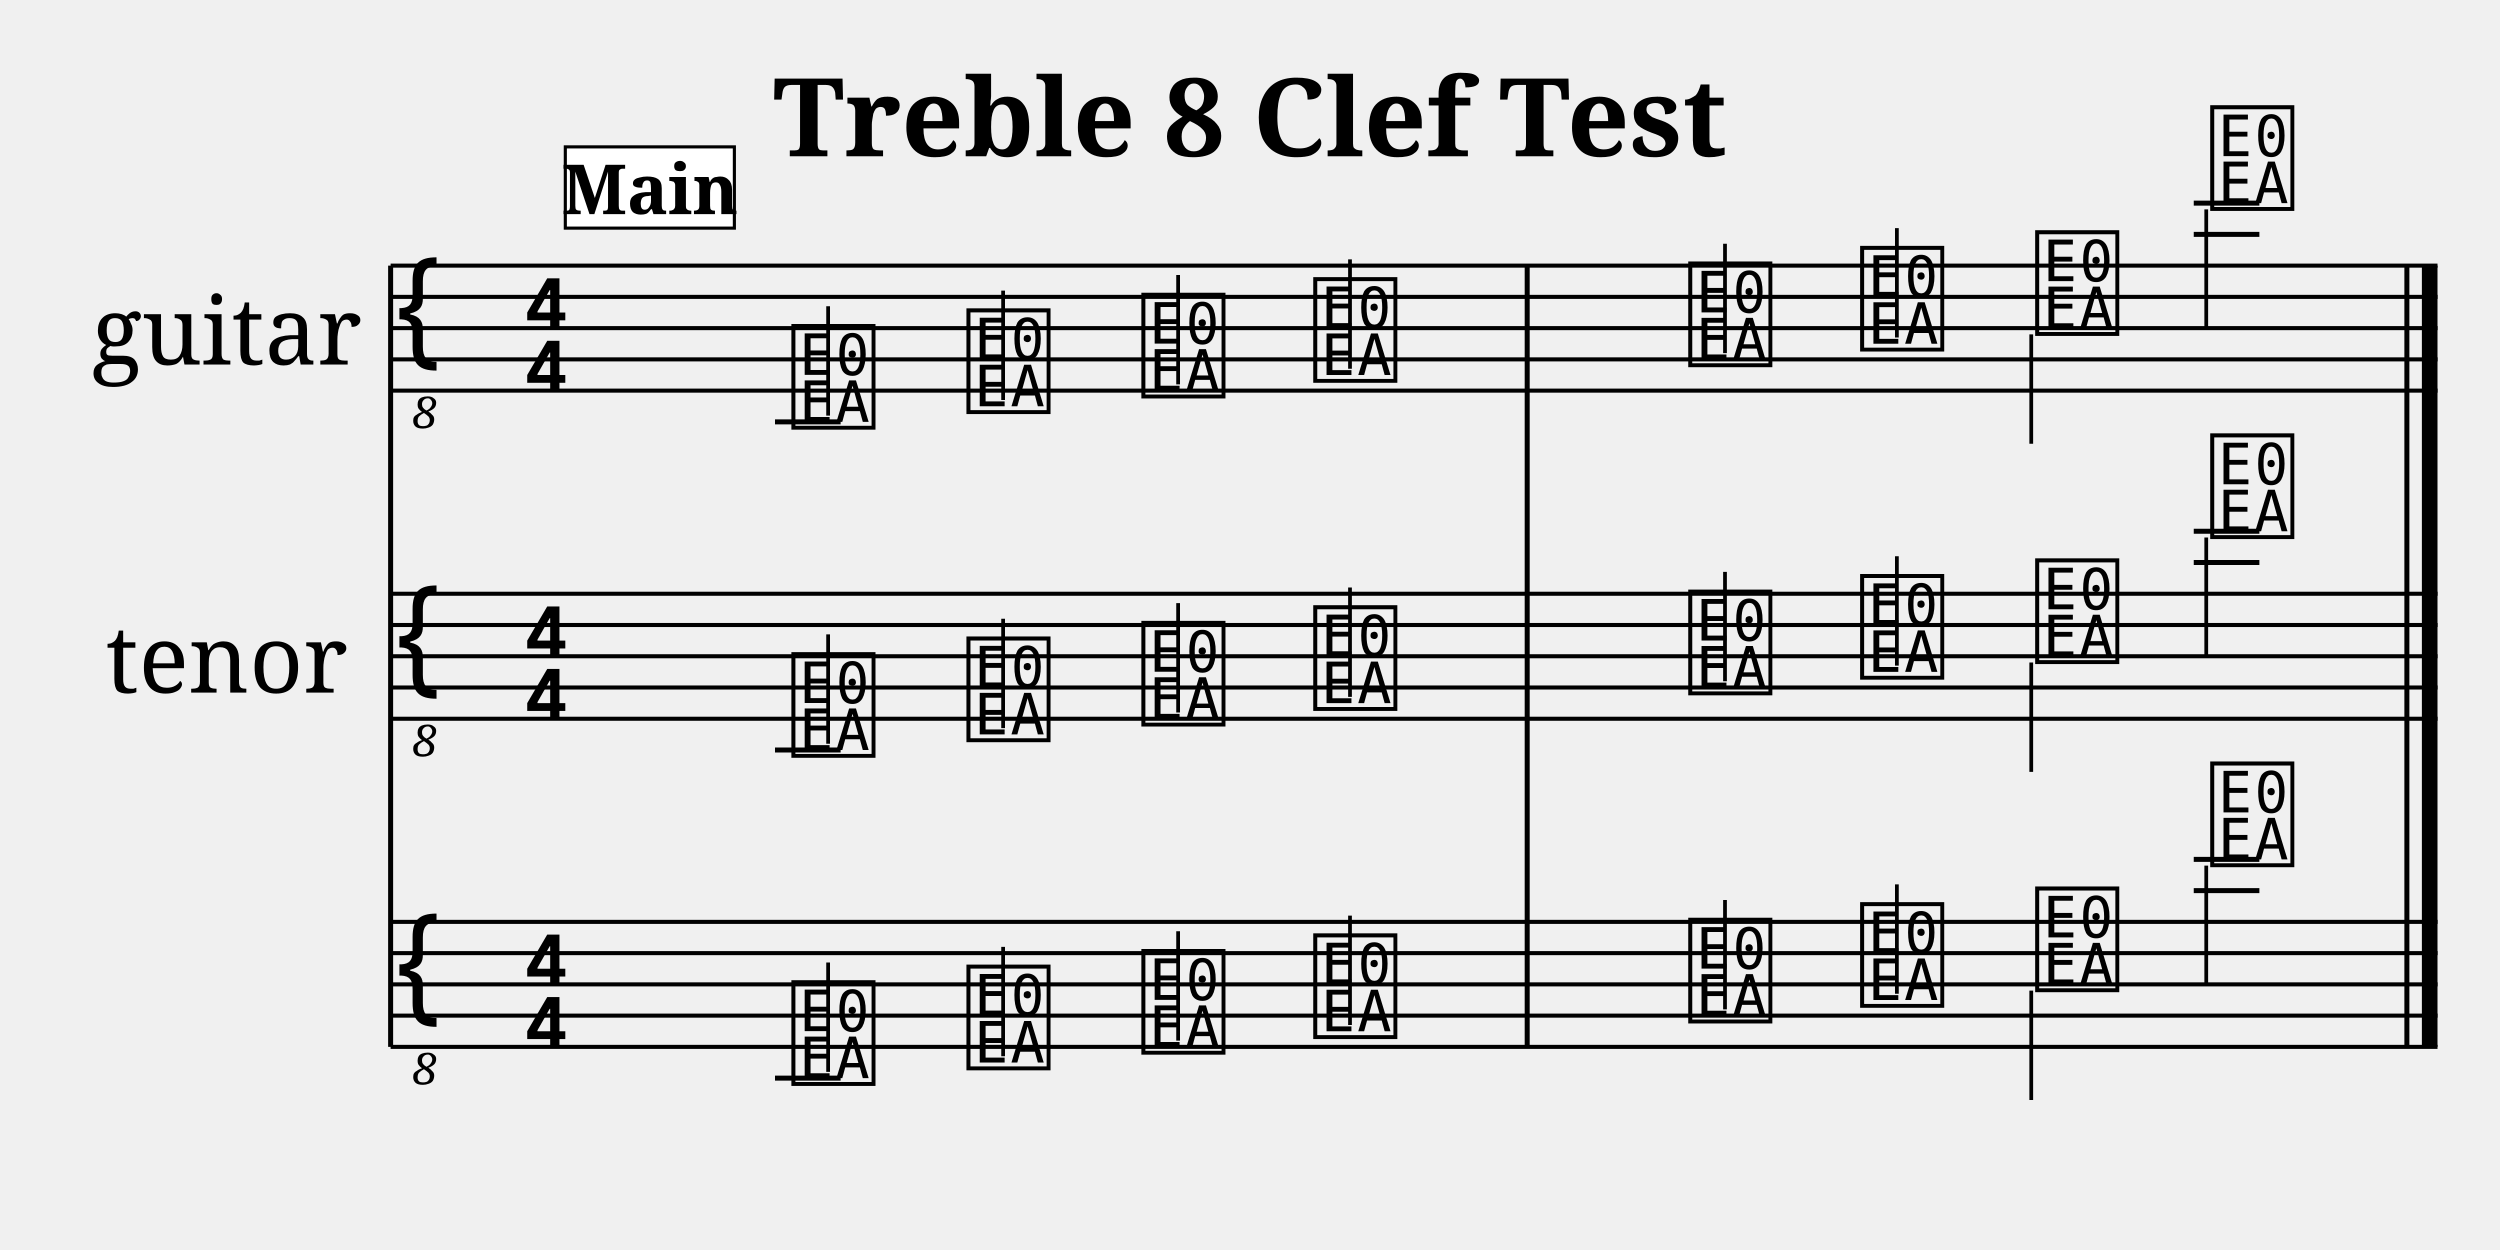
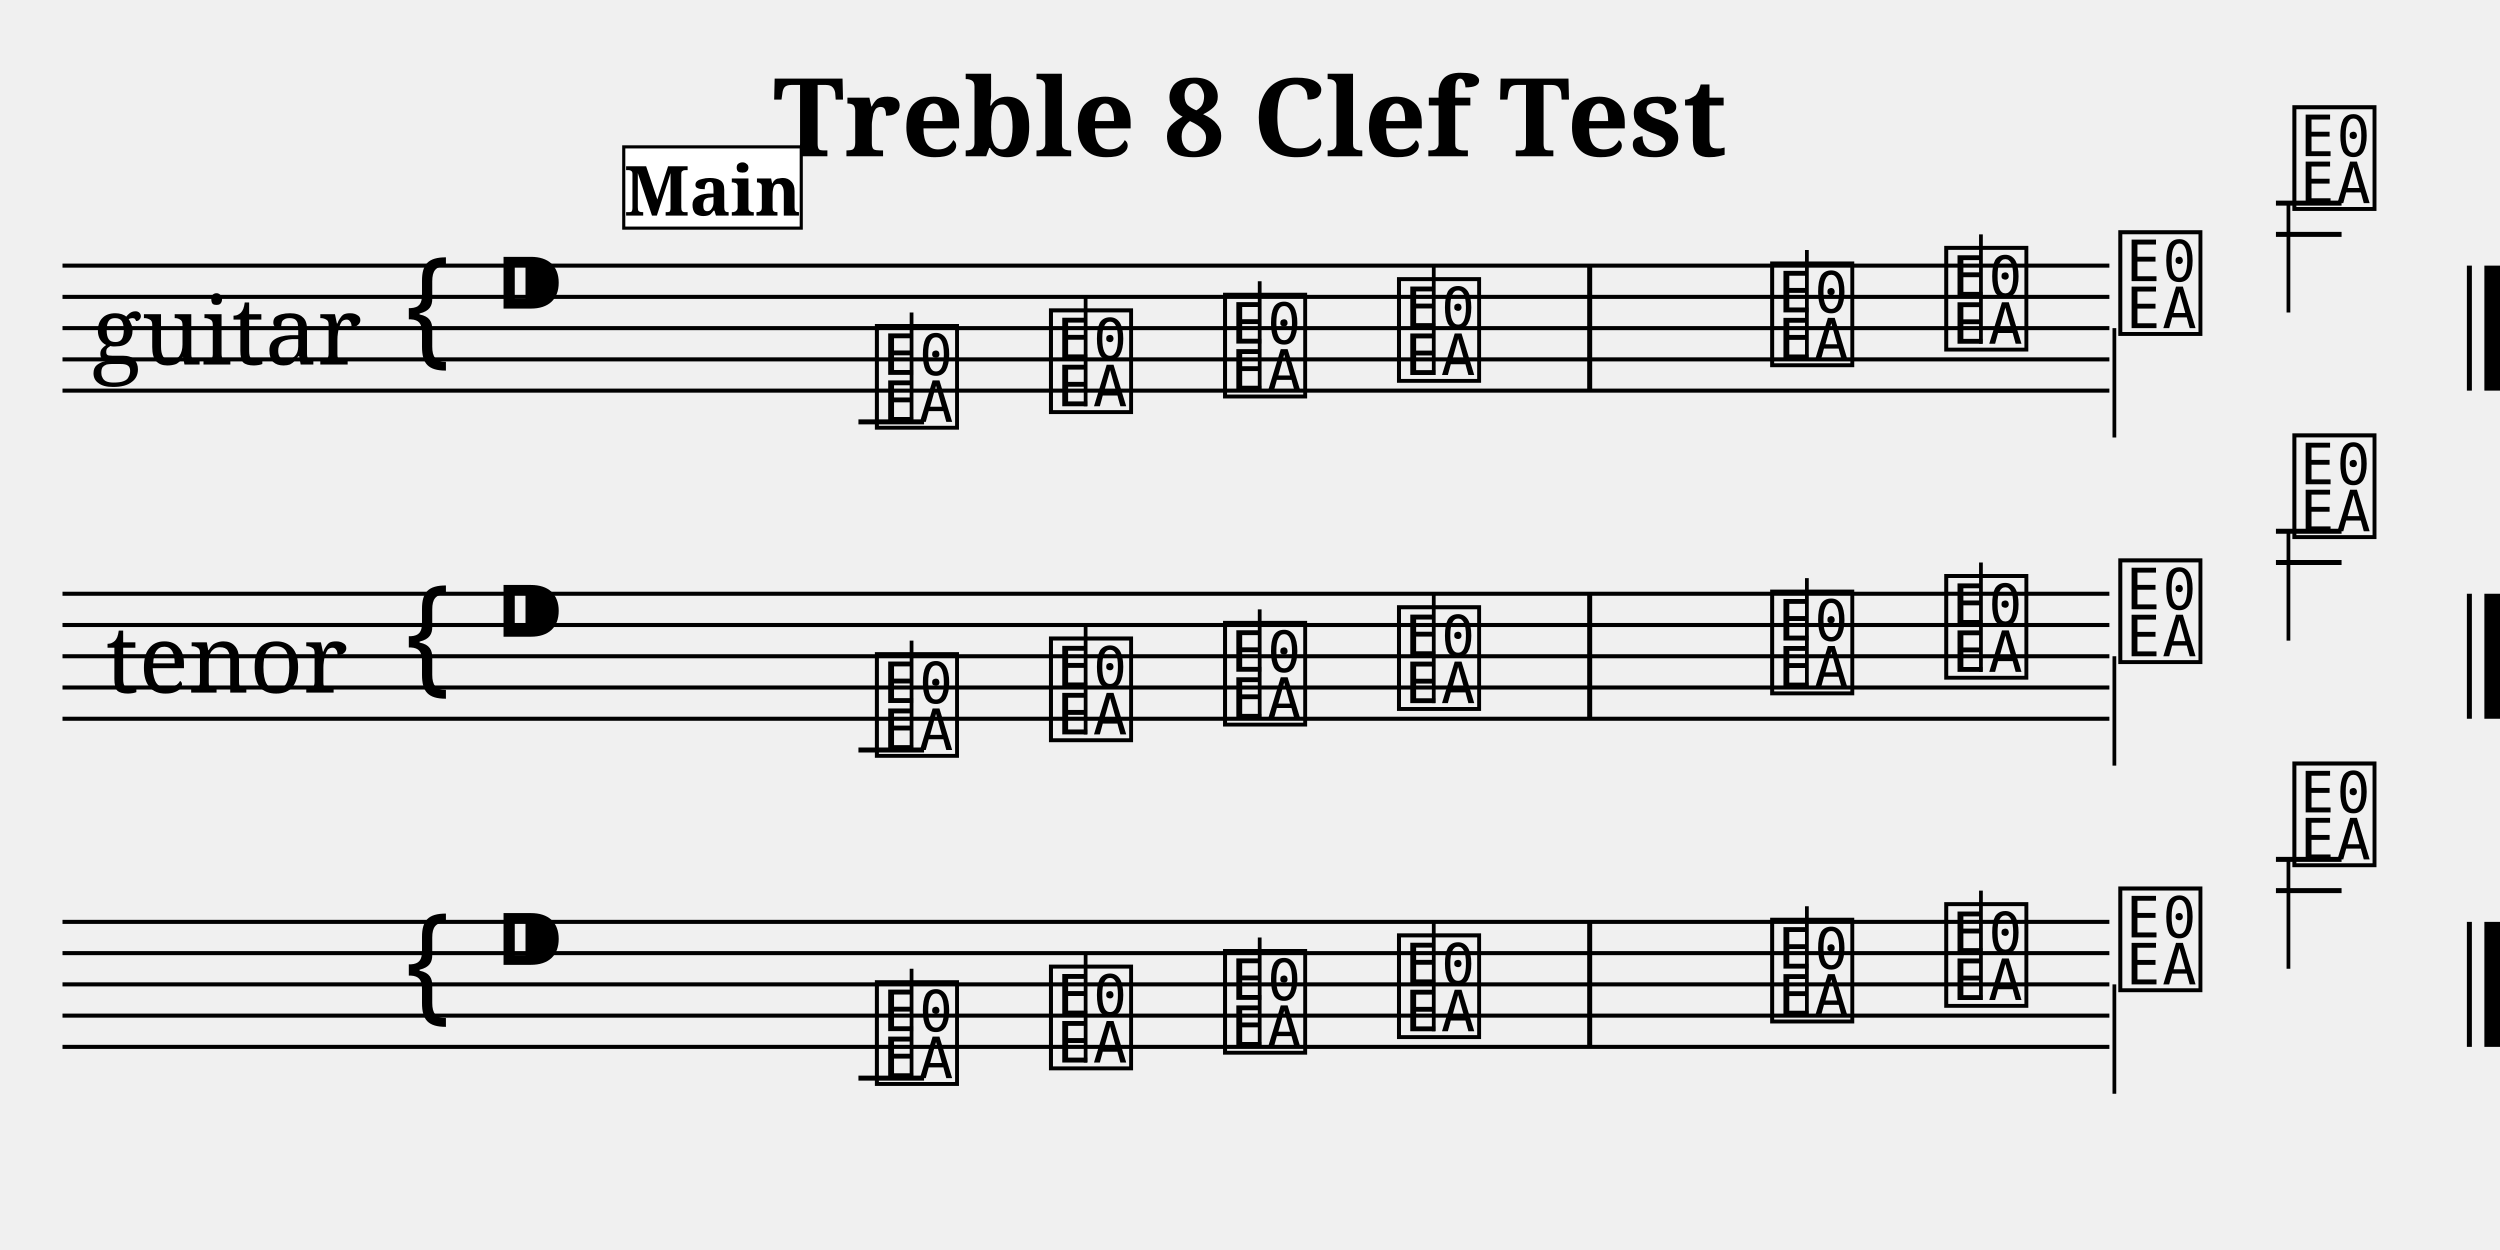
- <svg xmlns="http://www.w3.org/2000/svg" width="800" height="400" viewBox="0 0 80 40">
+ <svg xmlns="http://www.w3.org/2000/svg" width="800.0" height="400.0" viewBox="0 0 80.00 40.00">
  <style>
  @font-face { font-family: 'Emmentaler'; src: local('Emmentaler'); }
-   @font-face { font-family: 'Emmentaler-Brace'; src: local('Emmentaler-Brace'); }
  .music { font-family: 'Emmentaler', serif; }
-   .staff { stroke: black; stroke-width: 0.13; }
-   .barline { stroke: black; stroke-width: 0.16; }
-   .ledger { stroke: black; stroke-width: 0.16; }
-   .title { font-family: serif; font-weight: bold; }
-   .composer { font-family: serif; font-style: italic; }
-   .tempo { font-family: serif; }
-   .section-label { font-family: serif; font-weight: bold; }
-   .clef8 { font-family: serif; font-size: 1.4; font-style: italic; }
</style>
-   <text class="title" x="40" y="5" text-anchor="middle" font-size="3.49">Treble 8 Clef Test</text>
-   <text x="7.25" y="10.50" font-family="serif" font-size="3.00" text-anchor="middle" dominant-baseline="central">guitar</text>
-   <line class="staff" x1="12.5" y1="8.5" x2="78" y2="8.5" />
-   <line class="staff" x1="12.5" y1="9.5" x2="78" y2="9.5" />
-   <line class="staff" x1="12.5" y1="10.5" x2="78" y2="10.5" />
-   <line class="staff" x1="12.5" y1="11.5" x2="78" y2="11.5" />
-   <line class="staff" x1="12.5" y1="12.5" x2="78" y2="12.5" />
-   <text class="music" x="12.5" y="11.5" font-size="4.00"></text>
-   <text class="clef8" x="13.6" y="13.7" text-anchor="middle" font-size="1.4" font-style="italic">8</text>
-   <text class="music" x="16.7" y="10.5" font-size="4.00"></text>
-   <text class="music" x="16.7" y="12.5" font-size="4.00"></text>
-   <line class="ledger" x1="24.8" y1="13.5" x2="26.9" y2="13.5" />
-   <text class="music" x="25.2" y="13.5" font-size="4.00" data-pos="222"></text>
-   <line x1="26.5" y1="13.3" x2="26.5" y2="9.8" stroke="black" stroke-width="0.12" data-pos="222" />
-   <text class="music" x="30.8" y="13.0" font-size="4.00" data-pos="229"></text>
-   <line x1="32.1" y1="12.8" x2="32.1" y2="9.3" stroke="black" stroke-width="0.12" data-pos="229" />
-   <text class="music" x="36.4" y="12.5" font-size="4.00" data-pos="231"></text>
-   <line x1="37.7" y1="12.3" x2="37.7" y2="8.8" stroke="black" stroke-width="0.12" data-pos="231" />
-   <text class="music" x="41.9" y="12.0" font-size="4.00" data-pos="233"></text>
-   <line x1="43.2" y1="11.8" x2="43.2" y2="8.3" stroke="black" stroke-width="0.12" data-pos="233" />
-   <text class="music" x="53.9" y="11.5" font-size="4.00" data-pos="237"></text>
-   <line x1="55.2" y1="11.3" x2="55.2" y2="7.8" stroke="black" stroke-width="0.12" data-pos="237" />
-   <text class="music" x="59.4" y="11.0" font-size="4.00" data-pos="239"></text>
-   <line x1="60.7" y1="10.8" x2="60.7" y2="7.3" stroke="black" stroke-width="0.12" data-pos="239" />
-   <text class="music" x="65.0" y="10.5" font-size="4.00" data-pos="241"></text>
-   <line x1="65.0" y1="10.7" x2="65.0" y2="14.2" stroke="black" stroke-width="0.12" data-pos="241" />
-   <line class="ledger" x1="70.2" y1="7.5" x2="72.3" y2="7.5" />
-   <line class="ledger" x1="70.2" y1="6.5" x2="72.3" y2="6.5" />
-   <text class="music" x="70.6" y="6.5" font-size="4.00" data-pos="243"></text>
-   <line x1="70.6" y1="6.7" x2="70.6" y2="10.5" stroke="black" stroke-width="0.12" data-pos="243" />
-   <text x="7.25" y="21.00" font-family="serif" font-size="3.00" text-anchor="middle" dominant-baseline="central">tenor</text>
-   <line class="staff" x1="12.5" y1="19" x2="78" y2="19" />
-   <line class="staff" x1="12.5" y1="20" x2="78" y2="20" />
-   <line class="staff" x1="12.5" y1="21" x2="78" y2="21" />
-   <line class="staff" x1="12.5" y1="22" x2="78" y2="22" />
-   <line class="staff" x1="12.5" y1="23" x2="78" y2="23" />
-   <text class="music" x="12.5" y="22.0" font-size="4.00"></text>
-   <text class="clef8" x="13.6" y="24.2" text-anchor="middle" font-size="1.4" font-style="italic">8</text>
-   <text class="music" x="16.7" y="21.0" font-size="4.00"></text>
-   <text class="music" x="16.7" y="23.0" font-size="4.00"></text>
-   <line class="ledger" x1="24.8" y1="24.0" x2="26.9" y2="24.0" />
-   <text class="music" x="25.2" y="24.0" font-size="4.00" data-pos="263"></text>
-   <line x1="26.5" y1="23.8" x2="26.5" y2="20.3" stroke="black" stroke-width="0.12" data-pos="263" />
-   <text class="music" x="30.8" y="23.5" font-size="4.00" data-pos="270"></text>
-   <line x1="32.1" y1="23.3" x2="32.1" y2="19.8" stroke="black" stroke-width="0.12" data-pos="270" />
-   <text class="music" x="36.4" y="23.0" font-size="4.00" data-pos="272"></text>
-   <line x1="37.7" y1="22.8" x2="37.7" y2="19.3" stroke="black" stroke-width="0.12" data-pos="272" />
-   <text class="music" x="41.9" y="22.5" font-size="4.00" data-pos="274"></text>
-   <line x1="43.2" y1="22.3" x2="43.2" y2="18.8" stroke="black" stroke-width="0.12" data-pos="274" />
-   <text class="music" x="53.9" y="22.0" font-size="4.00" data-pos="278"></text>
-   <line x1="55.2" y1="21.8" x2="55.2" y2="18.3" stroke="black" stroke-width="0.12" data-pos="278" />
-   <text class="music" x="59.4" y="21.5" font-size="4.00" data-pos="280"></text>
-   <line x1="60.7" y1="21.3" x2="60.7" y2="17.8" stroke="black" stroke-width="0.12" data-pos="280" />
-   <text class="music" x="65.0" y="21.0" font-size="4.00" data-pos="282"></text>
-   <line x1="65.0" y1="21.2" x2="65.0" y2="24.7" stroke="black" stroke-width="0.12" data-pos="282" />
-   <line class="ledger" x1="70.2" y1="18.0" x2="72.3" y2="18.0" />
-   <line class="ledger" x1="70.2" y1="17.0" x2="72.3" y2="17.0" />
-   <text class="music" x="70.6" y="17.0" font-size="4.00" data-pos="284"></text>
-   <line x1="70.6" y1="17.2" x2="70.6" y2="21.0" stroke="black" stroke-width="0.12" data-pos="284" />
-   <line class="staff" x1="12.5" y1="29.5" x2="78" y2="29.5" />
-   <line class="staff" x1="12.5" y1="30.5" x2="78" y2="30.5" />
-   <line class="staff" x1="12.5" y1="31.5" x2="78" y2="31.5" />
-   <line class="staff" x1="12.5" y1="32.5" x2="78" y2="32.5" />
-   <line class="staff" x1="12.5" y1="33.5" x2="78" y2="33.5" />
-   <text class="music" x="12.5" y="32.5" font-size="4.00"></text>
-   <text class="clef8" x="13.6" y="34.7" text-anchor="middle" font-size="1.4" font-style="italic">8</text>
-   <text class="music" x="16.7" y="31.5" font-size="4.00"></text>
-   <text class="music" x="16.7" y="33.5" font-size="4.00"></text>
-   <line class="ledger" x1="24.8" y1="34.5" x2="26.9" y2="34.5" />
-   <text class="music" x="25.2" y="34.5" font-size="4.00" data-pos="303"></text>
-   <line x1="26.5" y1="34.3" x2="26.5" y2="30.8" stroke="black" stroke-width="0.12" data-pos="303" />
-   <text class="music" x="30.8" y="34.0" font-size="4.00" data-pos="310"></text>
-   <line x1="32.1" y1="33.8" x2="32.1" y2="30.3" stroke="black" stroke-width="0.12" data-pos="310" />
-   <text class="music" x="36.4" y="33.5" font-size="4.00" data-pos="312"></text>
-   <line x1="37.7" y1="33.3" x2="37.7" y2="29.8" stroke="black" stroke-width="0.12" data-pos="312" />
-   <text class="music" x="41.9" y="33.0" font-size="4.00" data-pos="314"></text>
-   <line x1="43.2" y1="32.8" x2="43.2" y2="29.3" stroke="black" stroke-width="0.12" data-pos="314" />
-   <text class="music" x="53.9" y="32.5" font-size="4.00" data-pos="318"></text>
-   <line x1="55.2" y1="32.3" x2="55.2" y2="28.8" stroke="black" stroke-width="0.12" data-pos="318" />
-   <text class="music" x="59.4" y="32.0" font-size="4.00" data-pos="320"></text>
-   <line x1="60.7" y1="31.8" x2="60.7" y2="28.3" stroke="black" stroke-width="0.12" data-pos="320" />
-   <text class="music" x="65.0" y="31.5" font-size="4.00" data-pos="322"></text>
-   <line x1="65.0" y1="31.7" x2="65.0" y2="35.2" stroke="black" stroke-width="0.12" data-pos="322" />
-   <line class="ledger" x1="70.2" y1="28.5" x2="72.3" y2="28.5" />
-   <line class="ledger" x1="70.2" y1="27.5" x2="72.3" y2="27.5" />
-   <text class="music" x="70.6" y="27.5" font-size="4.00" data-pos="324"></text>
-   <line x1="70.6" y1="27.7" x2="70.6" y2="31.5" stroke="black" stroke-width="0.12" data-pos="324" />
-   <line class="barline" x1="12.50" y1="8.50" x2="12.50" y2="33.50" />
-   <rect x="48.79" y="8.50" width="0.16" height="25.00" fill="black" />
-   <rect x="76.94" y="8.50" width="0.16" height="25.00" fill="black" />
-   <rect x="77.50" y="8.50" width="0.50" height="25.00" fill="black" />
-   <rect x="18.09" y="4.70" width="5.41" height="2.60" fill="white" stroke="black" stroke-width="0.10" class="section-label-box" />
-   <text x="20.80" y="6.00" font-family="serif" font-size="2.2" font-weight="bold" text-anchor="middle" dominant-baseline="central" class="section-label-text">Main</text>
+   <text x="40.00" y="5.00" font-size="3.49" font-family="serif" font-weight="bold" text-anchor="middle">Treble 8 Clef Test</text>
+   <g transform="translate(2.00,0.00) scale(1,1)">
+     <text x="5.25" y="10.50" font-size="3.00" font-family="serif" text-anchor="middle" dominant-baseline="central">guitar</text>
+     <text x="5.25" y="21.00" font-size="3.00" font-family="serif" text-anchor="middle" dominant-baseline="central">tenor</text>
+     <line x1="0.00" y1="8.50" x2="65.50" y2="8.50" stroke="#000000" stroke-width="0.130" />
+     <line x1="0.00" y1="9.50" x2="65.50" y2="9.50" stroke="#000000" stroke-width="0.130" />
+     <line x1="0.00" y1="10.50" x2="65.50" y2="10.50" stroke="#000000" stroke-width="0.130" />
+     <line x1="0.00" y1="11.50" x2="65.50" y2="11.50" stroke="#000000" stroke-width="0.130" />
+     <line x1="0.00" y1="12.50" x2="65.50" y2="12.50" stroke="#000000" stroke-width="0.130" />
+     <text class="music" x="10.80" y="11.50" font-size="4.00"></text>
+     <text class="music" x="13.80" y="10.50" font-size="4.00"></text>
+     <text class="music" x="25.87" y="13.50" font-size="4.00" data-pos="222"></text>
+     <line x1="25.47" y1="13.50" x2="27.57" y2="13.50" stroke="#000000" stroke-width="0.160" />
+     <line x1="27.17" y1="13.50" x2="27.17" y2="10.00" stroke="#000000" stroke-width="0.120" />
+     <text class="music" x="31.44" y="13.00" font-size="4.00" data-pos="229"></text>
+     <line x1="32.74" y1="13.00" x2="32.74" y2="9.50" stroke="#000000" stroke-width="0.120" />
+     <text class="music" x="37.01" y="12.50" font-size="4.00" data-pos="231"></text>
+     <line x1="38.31" y1="12.50" x2="38.31" y2="9.00" stroke="#000000" stroke-width="0.120" />
+     <text class="music" x="42.58" y="12.00" font-size="4.00" data-pos="233"></text>
+     <line x1="43.88" y1="12.00" x2="43.88" y2="8.50" stroke="#000000" stroke-width="0.120" />
+     <text class="music" x="54.52" y="11.50" font-size="4.00" data-pos="237"></text>
+     <line x1="55.82" y1="11.50" x2="55.82" y2="8.00" stroke="#000000" stroke-width="0.120" />
+     <text class="music" x="60.09" y="11.00" font-size="4.00" data-pos="239"></text>
+     <line x1="61.39" y1="11.00" x2="61.39" y2="7.50" stroke="#000000" stroke-width="0.120" />
+     <text class="music" x="65.66" y="10.50" font-size="4.00" data-pos="241"></text>
+     <line x1="65.66" y1="10.50" x2="65.66" y2="14.00" stroke="#000000" stroke-width="0.120" />
+     <text class="music" x="71.23" y="6.50" font-size="4.00" data-pos="243"></text>
+     <line x1="70.83" y1="7.50" x2="72.93" y2="7.50" stroke="#000000" stroke-width="0.160" />
+     <line x1="70.83" y1="6.50" x2="72.93" y2="6.50" stroke="#000000" stroke-width="0.160" />
+     <line x1="71.23" y1="6.50" x2="71.23" y2="10.00" stroke="#000000" stroke-width="0.120" />
+     <rect x="48.79" y="8.50" width="0.16" height="4.00" fill="#000000" />
+     <rect x="76.94" y="8.50" width="0.16" height="4.00" fill="#000000" />
+     <rect x="77.50" y="8.50" width="0.50" height="4.00" fill="#000000" />
+     <line x1="0.00" y1="19.00" x2="65.50" y2="19.00" stroke="#000000" stroke-width="0.130" />
+     <line x1="0.00" y1="20.00" x2="65.50" y2="20.00" stroke="#000000" stroke-width="0.130" />
+     <line x1="0.00" y1="21.00" x2="65.50" y2="21.00" stroke="#000000" stroke-width="0.130" />
+     <line x1="0.00" y1="22.00" x2="65.50" y2="22.00" stroke="#000000" stroke-width="0.130" />
+     <line x1="0.00" y1="23.00" x2="65.50" y2="23.00" stroke="#000000" stroke-width="0.130" />
+     <text class="music" x="10.80" y="22.00" font-size="4.00"></text>
+     <text class="music" x="13.80" y="21.00" font-size="4.00"></text>
+     <text class="music" x="25.87" y="24.00" font-size="4.00" data-pos="263"></text>
+     <line x1="25.47" y1="24.00" x2="27.57" y2="24.00" stroke="#000000" stroke-width="0.160" />
+     <line x1="27.17" y1="24.00" x2="27.17" y2="20.50" stroke="#000000" stroke-width="0.120" />
+     <text class="music" x="31.44" y="23.50" font-size="4.00" data-pos="270"></text>
+     <line x1="32.74" y1="23.50" x2="32.74" y2="20.00" stroke="#000000" stroke-width="0.120" />
+     <text class="music" x="37.01" y="23.00" font-size="4.00" data-pos="272"></text>
+     <line x1="38.31" y1="23.00" x2="38.31" y2="19.50" stroke="#000000" stroke-width="0.120" />
+     <text class="music" x="42.58" y="22.50" font-size="4.00" data-pos="274"></text>
+     <line x1="43.88" y1="22.50" x2="43.88" y2="19.00" stroke="#000000" stroke-width="0.120" />
+     <text class="music" x="54.52" y="22.00" font-size="4.00" data-pos="278"></text>
+     <line x1="55.82" y1="22.00" x2="55.82" y2="18.50" stroke="#000000" stroke-width="0.120" />
+     <text class="music" x="60.09" y="21.50" font-size="4.00" data-pos="280"></text>
+     <line x1="61.39" y1="21.50" x2="61.39" y2="18.00" stroke="#000000" stroke-width="0.120" />
+     <text class="music" x="65.66" y="21.00" font-size="4.00" data-pos="282"></text>
+     <line x1="65.66" y1="21.00" x2="65.66" y2="24.50" stroke="#000000" stroke-width="0.120" />
+     <text class="music" x="71.23" y="17.00" font-size="4.00" data-pos="284"></text>
+     <line x1="70.83" y1="18.00" x2="72.93" y2="18.00" stroke="#000000" stroke-width="0.160" />
+     <line x1="70.83" y1="17.00" x2="72.93" y2="17.00" stroke="#000000" stroke-width="0.160" />
+     <line x1="71.23" y1="17.00" x2="71.23" y2="20.50" stroke="#000000" stroke-width="0.120" />
+     <rect x="48.79" y="19.00" width="0.16" height="4.00" fill="#000000" />
+     <rect x="76.94" y="19.00" width="0.16" height="4.00" fill="#000000" />
+     <rect x="77.50" y="19.00" width="0.50" height="4.00" fill="#000000" />
+     <line x1="0.00" y1="29.50" x2="65.50" y2="29.50" stroke="#000000" stroke-width="0.130" />
+     <line x1="0.00" y1="30.50" x2="65.50" y2="30.50" stroke="#000000" stroke-width="0.130" />
+     <line x1="0.00" y1="31.50" x2="65.50" y2="31.50" stroke="#000000" stroke-width="0.130" />
+     <line x1="0.00" y1="32.50" x2="65.50" y2="32.50" stroke="#000000" stroke-width="0.130" />
+     <line x1="0.00" y1="33.50" x2="65.50" y2="33.50" stroke="#000000" stroke-width="0.130" />
+     <text class="music" x="10.80" y="32.50" font-size="4.00"></text>
+     <text class="music" x="13.80" y="31.50" font-size="4.00"></text>
+     <text class="music" x="25.87" y="34.50" font-size="4.00" data-pos="303"></text>
+     <line x1="25.47" y1="34.50" x2="27.57" y2="34.50" stroke="#000000" stroke-width="0.160" />
+     <line x1="27.17" y1="34.50" x2="27.17" y2="31.00" stroke="#000000" stroke-width="0.120" />
+     <text class="music" x="31.44" y="34.00" font-size="4.00" data-pos="310"></text>
+     <line x1="32.74" y1="34.00" x2="32.74" y2="30.50" stroke="#000000" stroke-width="0.120" />
+     <text class="music" x="37.01" y="33.50" font-size="4.00" data-pos="312"></text>
+     <line x1="38.31" y1="33.50" x2="38.31" y2="30.00" stroke="#000000" stroke-width="0.120" />
+     <text class="music" x="42.58" y="33.00" font-size="4.00" data-pos="314"></text>
+     <line x1="43.88" y1="33.00" x2="43.88" y2="29.50" stroke="#000000" stroke-width="0.120" />
+     <text class="music" x="54.52" y="32.50" font-size="4.00" data-pos="318"></text>
+     <line x1="55.82" y1="32.50" x2="55.82" y2="29.00" stroke="#000000" stroke-width="0.120" />
+     <text class="music" x="60.09" y="32.00" font-size="4.00" data-pos="320"></text>
+     <line x1="61.39" y1="32.00" x2="61.39" y2="28.50" stroke="#000000" stroke-width="0.120" />
+     <text class="music" x="65.66" y="31.50" font-size="4.00" data-pos="322"></text>
+     <line x1="65.66" y1="31.50" x2="65.66" y2="35.00" stroke="#000000" stroke-width="0.120" />
+     <text class="music" x="71.23" y="27.50" font-size="4.00" data-pos="324"></text>
+     <line x1="70.83" y1="28.50" x2="72.93" y2="28.50" stroke="#000000" stroke-width="0.160" />
+     <line x1="70.83" y1="27.50" x2="72.93" y2="27.50" stroke="#000000" stroke-width="0.160" />
+     <line x1="71.23" y1="27.50" x2="71.23" y2="31.00" stroke="#000000" stroke-width="0.120" />
+     <rect x="48.79" y="29.50" width="0.16" height="4.00" fill="#000000" />
+     <rect x="76.94" y="29.50" width="0.16" height="4.00" fill="#000000" />
+     <rect x="77.50" y="29.50" width="0.50" height="4.00" fill="#000000" />
+     <rect x="17.96" y="4.70" width="5.68" height="2.60" fill="#FFFFFF" stroke="#000000" stroke-width="0.100" data-pos="0" />
+     <text x="20.80" y="6.90" font-size="2.20" font-family="serif" font-weight="bold" text-anchor="middle" fill="#000000" data-pos="0">Main</text>
+   </g>
</svg>
